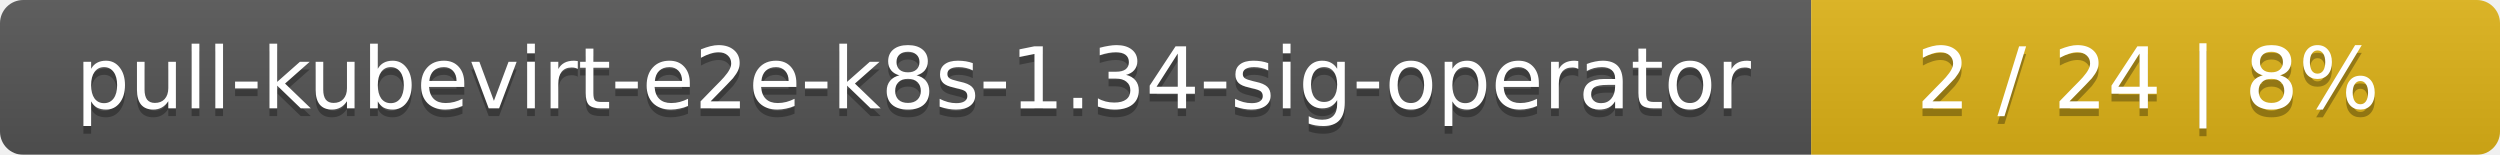
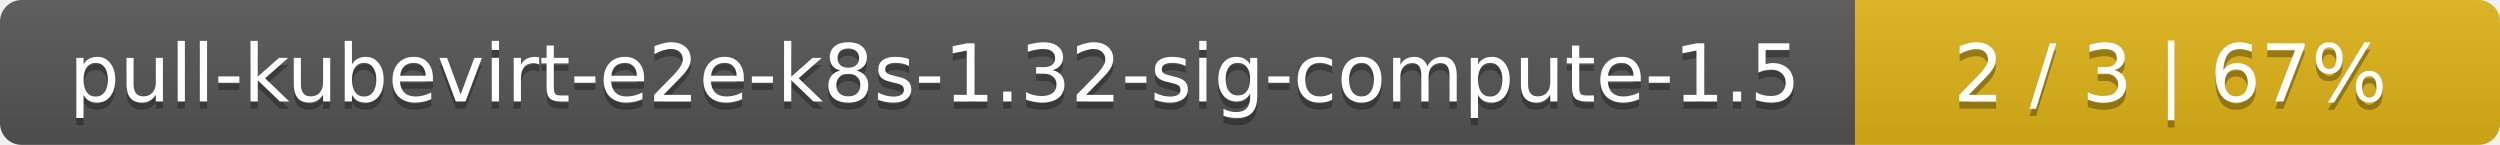
- <svg xmlns="http://www.w3.org/2000/svg" width="323" height="20">
+ <svg xmlns="http://www.w3.org/2000/svg" width="345" height="20">
  <linearGradient id="smooth" x2="0" y2="100%">
    <stop offset="0" stop-color="#bbb" stop-opacity=".1" />
    <stop offset="1" stop-opacity=".1" />
  </linearGradient>
  <mask id="round">
-     <rect width="323" height="20" rx="3" fill="#fff" />
+     <rect width="345" height="20" rx="3" fill="#fff" />
  </mask>
  <g mask="url(#round)">
-     <rect width="234" height="20" fill="#555" />
-     <rect x="234" width="89" height="20" fill="#dfb317" />
-     <rect width="323" height="20" fill="url(#smooth)" />
+     <rect width="256" height="20" fill="#555" />
+     <rect x="256" width="89" height="20" fill="#dfb317" />
+     <rect width="345" height="20" fill="url(#smooth)" />
  </g>
  <g fill="#fff" text-anchor="middle" font-family="DejaVu Sans,Verdana,Geneva,sans-serif" font-size="11">
-     <text x="118" y="15" fill="#010101" fill-opacity=".3">pull-kubevirt-e2e-k8s-1.34-sig-operator</text>
-     <text x="118" y="14">pull-kubevirt-e2e-k8s-1.34-sig-operator</text>
-     <text x="277.5" y="15" fill="#010101" fill-opacity=".3">2 / 24    |    8%</text>
-     <text x="277.5" y="14">2 / 24    |    8%</text>
+     <text x="129" y="15" fill="#010101" fill-opacity=".3">pull-kubevirt-e2e-k8s-1.32-sig-compute-1.5</text>
+     <text x="129" y="14">pull-kubevirt-e2e-k8s-1.32-sig-compute-1.5</text>
+     <text x="299.5" y="15" fill="#010101" fill-opacity=".3">2 / 3    |    67%</text>
+     <text x="299.5" y="14">2 / 3    |    67%</text>
  </g>
</svg>
